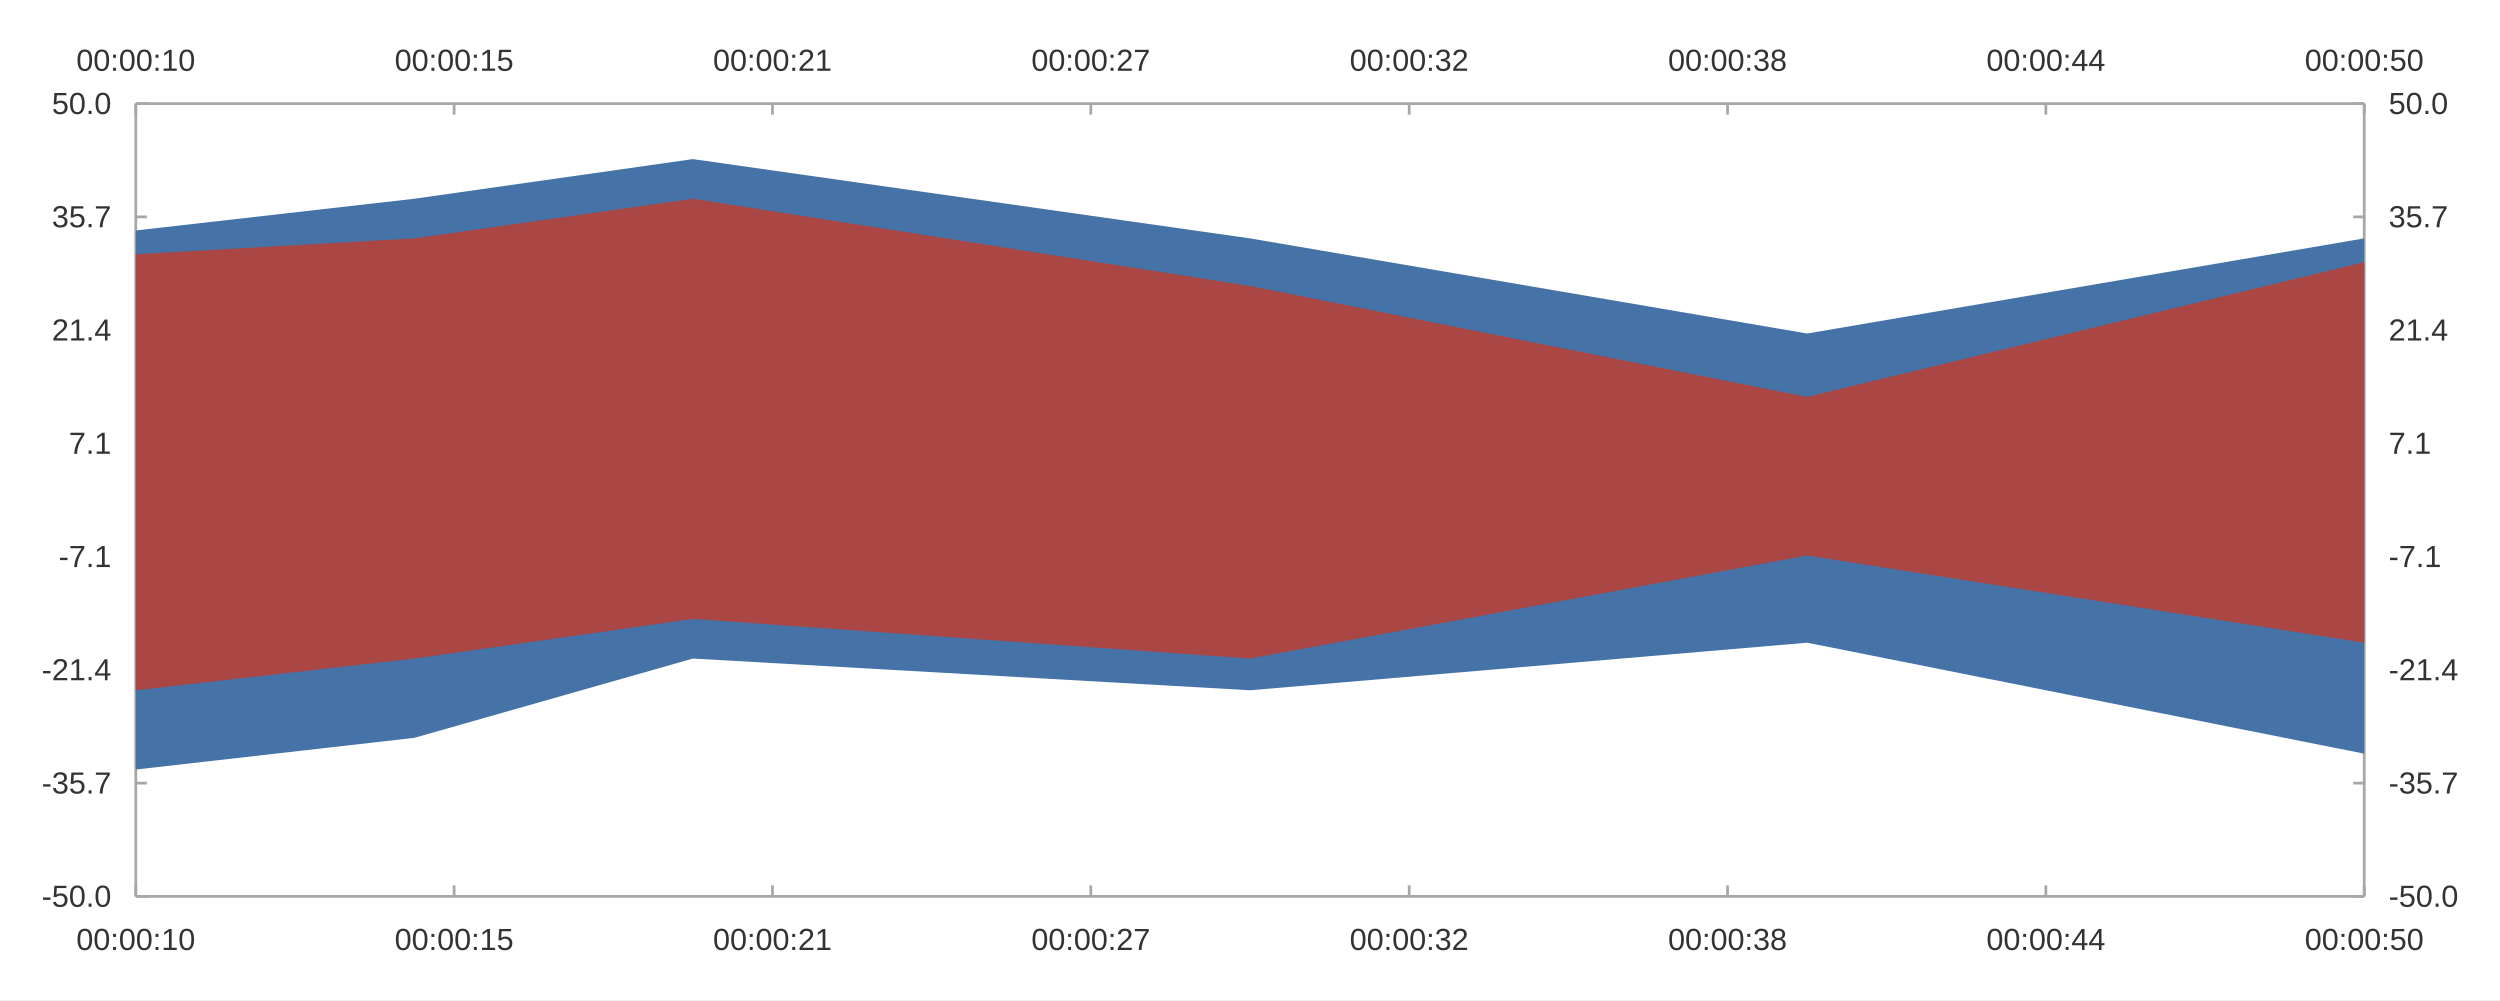
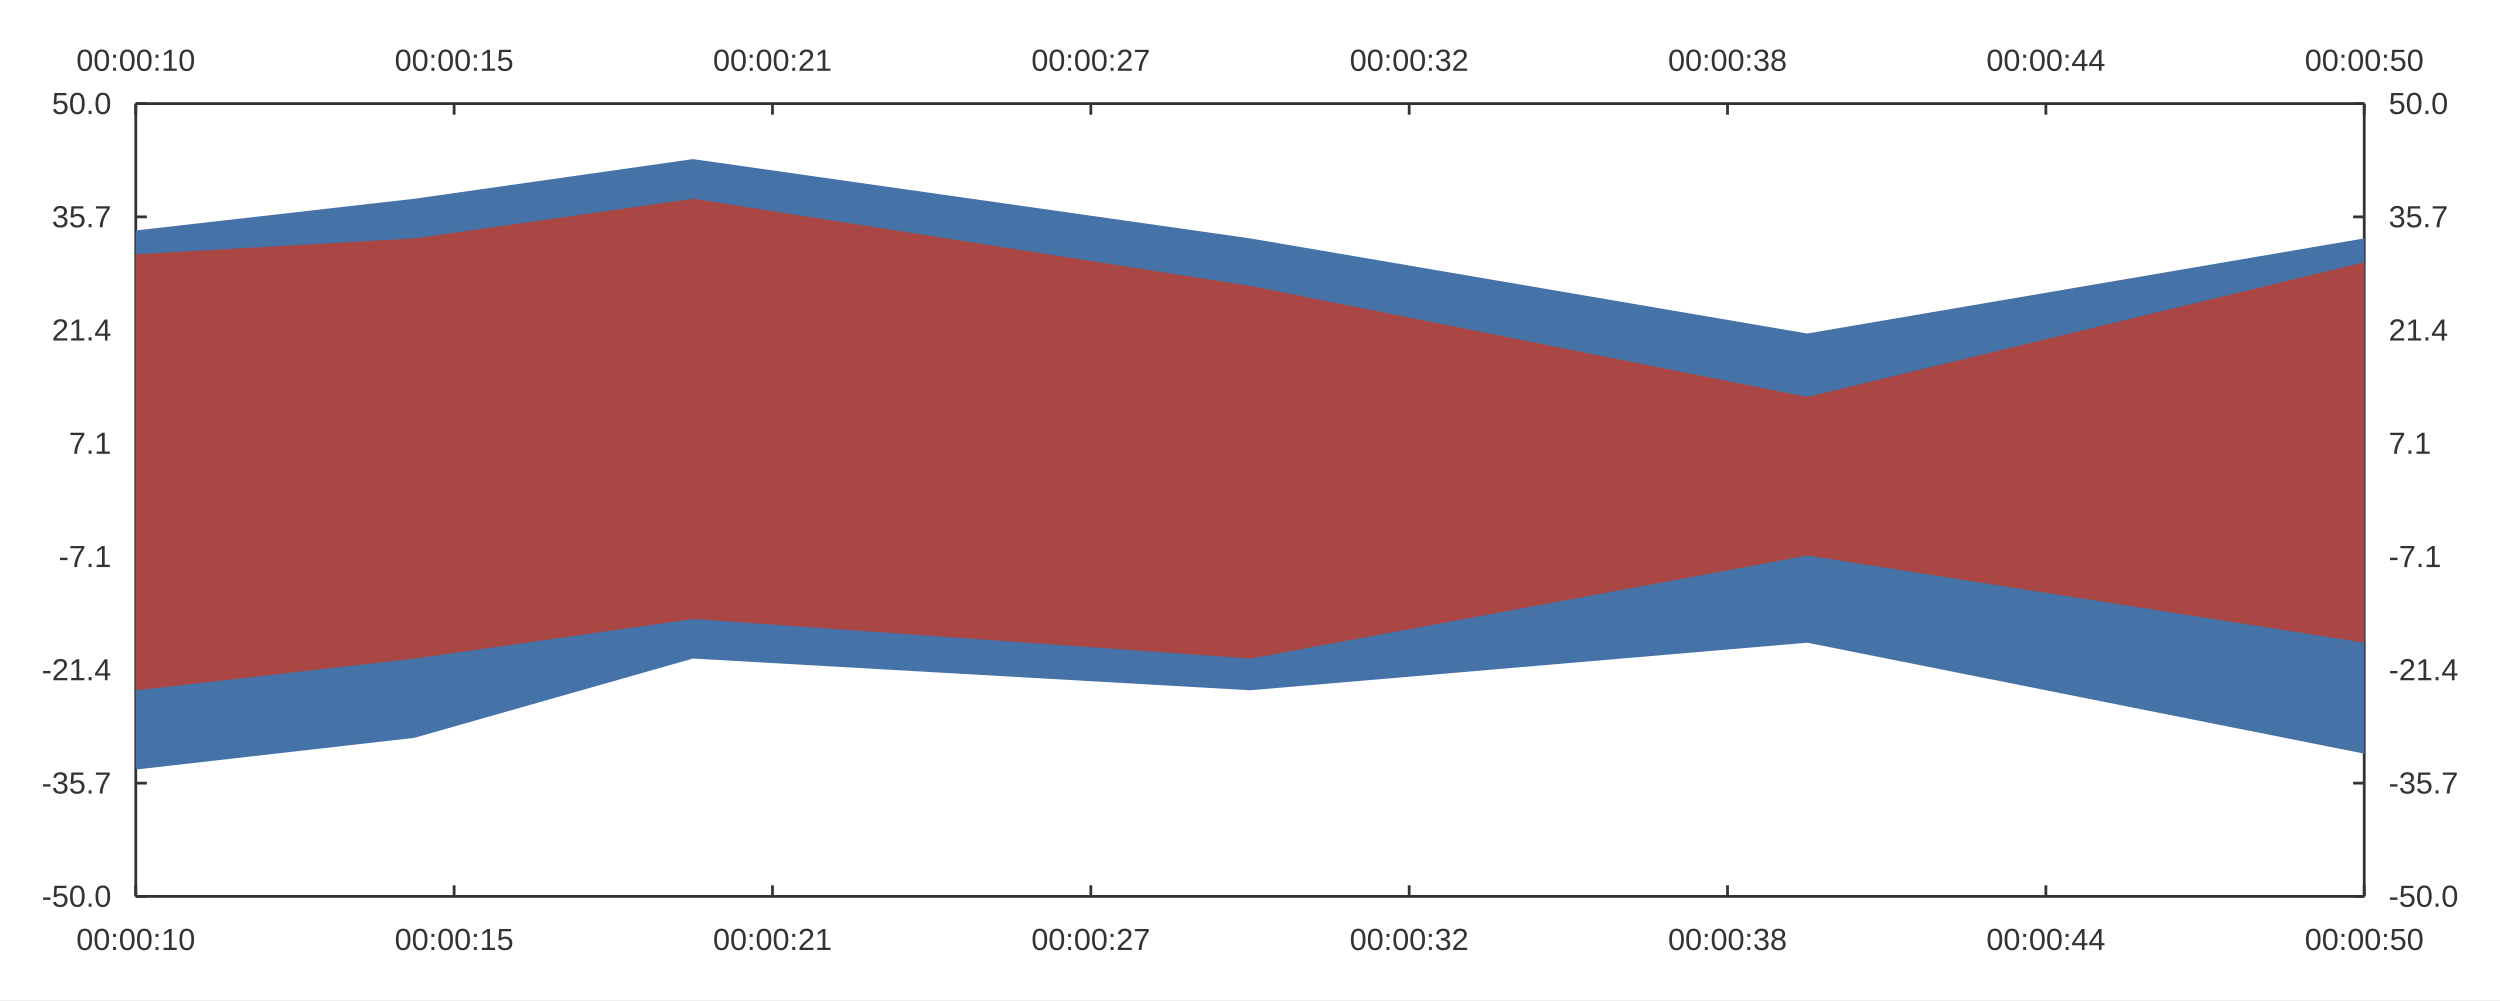
<svg xmlns="http://www.w3.org/2000/svg" width="1200" height="480" viewBox="0 0 1200.0 480.0">
  <rect width="1200" height="480" fill="#ffffff" />
-   <path stroke-width="1.333" stroke="#a8a8a8" fill="none" d="M65.171 430.267 L1134.829 430.267 " />
-   <path stroke-width="1.333" stroke="#a8a8a8" fill="none" d="M65.171 430.267 L65.171 424.933 " />
-   <path stroke-width="1.333" stroke="#a8a8a8" fill="none" d="M217.979 430.267 L217.979 424.933 " />
-   <path stroke-width="1.333" stroke="#a8a8a8" fill="none" d="M370.788 430.267 L370.788 424.933 " />
-   <path stroke-width="1.333" stroke="#a8a8a8" fill="none" d="M523.596 430.267 L523.596 424.933 " />
-   <path stroke-width="1.333" stroke="#a8a8a8" fill="none" d="M676.404 430.267 L676.404 424.933 " />
-   <path stroke-width="1.333" stroke="#a8a8a8" fill="none" d="M829.213 430.267 L829.213 424.933 " />
-   <path stroke-width="1.333" stroke="#a8a8a8" fill="none" d="M982.021 430.267 L982.021 424.933 " />
-   <path stroke-width="1.333" stroke="#a8a8a8" fill="none" d="M1134.829 430.267 L1134.829 424.933 " />
+   <path stroke-width="1.333" stroke="#333333" fill="none" d="M65.171 430.267 L1134.829 430.267 " />
+   <path stroke-width="1.333" stroke="#333333" fill="none" d="M65.171 430.267 L65.171 424.933 " />
+   <path stroke-width="1.333" stroke="#333333" fill="none" d="M217.979 430.267 L217.979 424.933 " />
+   <path stroke-width="1.333" stroke="#333333" fill="none" d="M370.788 430.267 L370.788 424.933 " />
+   <path stroke-width="1.333" stroke="#333333" fill="none" d="M523.596 430.267 L523.596 424.933 " />
+   <path stroke-width="1.333" stroke="#333333" fill="none" d="M676.404 430.267 L676.404 424.933 " />
+   <path stroke-width="1.333" stroke="#333333" fill="none" d="M829.213 430.267 L829.213 424.933 " />
+   <path stroke-width="1.333" stroke="#333333" fill="none" d="M982.021 430.267 L982.021 424.933 " />
+   <path stroke-width="1.333" stroke="#333333" fill="none" d="M1134.829 430.267 L1134.829 424.933 " />
  <text x="36.624" y="456" fill="#333333" font-size="14.667" font-family="Arial,Helvetica,'Helvetica Neue',sans-serif">00:00:10</text>
  <text x="189.432" y="456" fill="#333333" font-size="14.667" font-family="Arial,Helvetica,'Helvetica Neue',sans-serif">00:00:15</text>
  <text x="342.241" y="456" fill="#333333" font-size="14.667" font-family="Arial,Helvetica,'Helvetica Neue',sans-serif">00:00:21</text>
  <text x="495.049" y="456" fill="#333333" font-size="14.667" font-family="Arial,Helvetica,'Helvetica Neue',sans-serif">00:00:27</text>
  <text x="647.857" y="456" fill="#333333" font-size="14.667" font-family="Arial,Helvetica,'Helvetica Neue',sans-serif">00:00:32</text>
  <text x="800.666" y="456" fill="#333333" font-size="14.667" font-family="Arial,Helvetica,'Helvetica Neue',sans-serif">00:00:38</text>
  <text x="953.474" y="456" fill="#333333" font-size="14.667" font-family="Arial,Helvetica,'Helvetica Neue',sans-serif">00:00:44</text>
  <text x="1106.282" y="456" fill="#333333" font-size="14.667" font-family="Arial,Helvetica,'Helvetica Neue',sans-serif">00:00:50</text>
-   <path stroke-width="1.333" stroke="#a8a8a8" fill="none" d="M65.171 49.733 L65.171 430.267 " />
-   <path stroke-width="1.333" stroke="#a8a8a8" fill="none" d="M65.171 430.267 L70.504 430.267 " />
-   <path stroke-width="1.333" stroke="#a8a8a8" fill="none" d="M65.171 375.905 L70.504 375.905 " />
-   <path stroke-width="1.333" stroke="#a8a8a8" fill="none" d="M65.171 321.543 L70.504 321.543 " />
-   <path stroke-width="1.333" stroke="#a8a8a8" fill="none" d="M65.171 267.181 L70.504 267.181 " />
-   <path stroke-width="1.333" stroke="#a8a8a8" fill="none" d="M65.171 212.819 L70.504 212.819 " />
-   <path stroke-width="1.333" stroke="#a8a8a8" fill="none" d="M65.171 158.457 L70.504 158.457 " />
-   <path stroke-width="1.333" stroke="#a8a8a8" fill="none" d="M65.171 104.095 L70.504 104.095 " />
-   <path stroke-width="1.333" stroke="#a8a8a8" fill="none" d="M65.171 49.733 L70.504 49.733 " />
+   <path stroke-width="1.333" stroke="#333333" fill="none" d="M65.171 49.733 L65.171 430.267 " />
+   <path stroke-width="1.333" stroke="#333333" fill="none" d="M65.171 430.267 L70.504 430.267 " />
+   <path stroke-width="1.333" stroke="#333333" fill="none" d="M65.171 375.905 L70.504 375.905 " />
+   <path stroke-width="1.333" stroke="#333333" fill="none" d="M65.171 321.543 L70.504 321.543 " />
+   <path stroke-width="1.333" stroke="#333333" fill="none" d="M65.171 267.181 L70.504 267.181 " />
+   <path stroke-width="1.333" stroke="#333333" fill="none" d="M65.171 212.819 L70.504 212.819 " />
+   <path stroke-width="1.333" stroke="#333333" fill="none" d="M65.171 158.457 L70.504 158.457 " />
+   <path stroke-width="1.333" stroke="#333333" fill="none" d="M65.171 104.095 L70.504 104.095 " />
+   <path stroke-width="1.333" stroke="#333333" fill="none" d="M65.171 49.733 L70.504 49.733 " />
  <text x="20" y="435.267" fill="#333333" font-size="14.667" font-family="Arial,Helvetica,'Helvetica Neue',sans-serif">-50.0</text>
  <text x="20" y="380.905" fill="#333333" font-size="14.667" font-family="Arial,Helvetica,'Helvetica Neue',sans-serif">-35.7</text>
  <text x="20" y="326.543" fill="#333333" font-size="14.667" font-family="Arial,Helvetica,'Helvetica Neue',sans-serif">-21.4</text>
  <text x="28.156" y="272.181" fill="#333333" font-size="14.667" font-family="Arial,Helvetica,'Helvetica Neue',sans-serif">-7.1</text>
  <text x="33.047" y="217.819" fill="#333333" font-size="14.667" font-family="Arial,Helvetica,'Helvetica Neue',sans-serif">7.1</text>
  <text x="24.891" y="163.457" fill="#333333" font-size="14.667" font-family="Arial,Helvetica,'Helvetica Neue',sans-serif">21.4</text>
  <text x="24.891" y="109.095" fill="#333333" font-size="14.667" font-family="Arial,Helvetica,'Helvetica Neue',sans-serif">35.7</text>
  <text x="24.891" y="54.733" fill="#333333" font-size="14.667" font-family="Arial,Helvetica,'Helvetica Neue',sans-serif">50.0</text>
-   <path stroke-width="1.333" stroke="#a8a8a8" fill="none" d="M1134.829 49.733 L1134.829 430.267 " />
-   <path stroke-width="1.333" stroke="#a8a8a8" fill="none" d="M1134.829 430.267 L1129.496 430.267 " />
-   <path stroke-width="1.333" stroke="#a8a8a8" fill="none" d="M1134.829 375.905 L1129.496 375.905 " />
-   <path stroke-width="1.333" stroke="#a8a8a8" fill="none" d="M1134.829 321.543 L1129.496 321.543 " />
-   <path stroke-width="1.333" stroke="#a8a8a8" fill="none" d="M1134.829 267.181 L1129.496 267.181 " />
-   <path stroke-width="1.333" stroke="#a8a8a8" fill="none" d="M1134.829 212.819 L1129.496 212.819 " />
-   <path stroke-width="1.333" stroke="#a8a8a8" fill="none" d="M1134.829 158.457 L1129.496 158.457 " />
-   <path stroke-width="1.333" stroke="#a8a8a8" fill="none" d="M1134.829 104.095 L1129.496 104.095 " />
-   <path stroke-width="1.333" stroke="#a8a8a8" fill="none" d="M1134.829 49.733 L1129.496 49.733 " />
+   <path stroke-width="1.333" stroke="#333333" fill="none" d="M1134.829 49.733 L1134.829 430.267 " />
+   <path stroke-width="1.333" stroke="#333333" fill="none" d="M1134.829 430.267 L1129.496 430.267 " />
+   <path stroke-width="1.333" stroke="#333333" fill="none" d="M1134.829 375.905 L1129.496 375.905 " />
+   <path stroke-width="1.333" stroke="#333333" fill="none" d="M1134.829 321.543 L1129.496 321.543 " />
+   <path stroke-width="1.333" stroke="#333333" fill="none" d="M1134.829 267.181 L1129.496 267.181 " />
+   <path stroke-width="1.333" stroke="#333333" fill="none" d="M1134.829 212.819 L1129.496 212.819 " />
+   <path stroke-width="1.333" stroke="#333333" fill="none" d="M1134.829 158.457 L1129.496 158.457 " />
+   <path stroke-width="1.333" stroke="#333333" fill="none" d="M1134.829 104.095 L1129.496 104.095 " />
+   <path stroke-width="1.333" stroke="#333333" fill="none" d="M1134.829 49.733 L1129.496 49.733 " />
  <text x="1146.562" y="435.267" fill="#333333" font-size="14.667" font-family="Arial,Helvetica,'Helvetica Neue',sans-serif">-50.0</text>
  <text x="1146.562" y="380.905" fill="#333333" font-size="14.667" font-family="Arial,Helvetica,'Helvetica Neue',sans-serif">-35.7</text>
  <text x="1146.562" y="326.543" fill="#333333" font-size="14.667" font-family="Arial,Helvetica,'Helvetica Neue',sans-serif">-21.4</text>
  <text x="1146.562" y="272.181" fill="#333333" font-size="14.667" font-family="Arial,Helvetica,'Helvetica Neue',sans-serif">-7.1</text>
  <text x="1146.562" y="217.819" fill="#333333" font-size="14.667" font-family="Arial,Helvetica,'Helvetica Neue',sans-serif">7.1</text>
  <text x="1146.562" y="163.457" fill="#333333" font-size="14.667" font-family="Arial,Helvetica,'Helvetica Neue',sans-serif">21.4</text>
  <text x="1146.562" y="109.095" fill="#333333" font-size="14.667" font-family="Arial,Helvetica,'Helvetica Neue',sans-serif">35.7</text>
  <text x="1146.562" y="54.733" fill="#333333" font-size="14.667" font-family="Arial,Helvetica,'Helvetica Neue',sans-serif">50.0</text>
-   <path stroke-width="1.333" stroke="#a8a8a8" fill="none" d="M65.171 49.733 L1134.829 49.733 " />
-   <path stroke-width="1.333" stroke="#a8a8a8" fill="none" d="M65.171 49.733 L65.171 55.067 " />
-   <path stroke-width="1.333" stroke="#a8a8a8" fill="none" d="M217.979 49.733 L217.979 55.067 " />
-   <path stroke-width="1.333" stroke="#a8a8a8" fill="none" d="M370.788 49.733 L370.788 55.067 " />
-   <path stroke-width="1.333" stroke="#a8a8a8" fill="none" d="M523.596 49.733 L523.596 55.067 " />
-   <path stroke-width="1.333" stroke="#a8a8a8" fill="none" d="M676.404 49.733 L676.404 55.067 " />
-   <path stroke-width="1.333" stroke="#a8a8a8" fill="none" d="M829.213 49.733 L829.213 55.067 " />
-   <path stroke-width="1.333" stroke="#a8a8a8" fill="none" d="M982.021 49.733 L982.021 55.067 " />
-   <path stroke-width="1.333" stroke="#a8a8a8" fill="none" d="M1134.829 49.733 L1134.829 55.067 " />
+   <path stroke-width="1.333" stroke="#333333" fill="none" d="M65.171 49.733 L1134.829 49.733 " />
+   <path stroke-width="1.333" stroke="#333333" fill="none" d="M65.171 49.733 L65.171 55.067 " />
+   <path stroke-width="1.333" stroke="#333333" fill="none" d="M217.979 49.733 L217.979 55.067 " />
+   <path stroke-width="1.333" stroke="#333333" fill="none" d="M370.788 49.733 L370.788 55.067 " />
+   <path stroke-width="1.333" stroke="#333333" fill="none" d="M523.596 49.733 L523.596 55.067 " />
+   <path stroke-width="1.333" stroke="#333333" fill="none" d="M676.404 49.733 L676.404 55.067 " />
+   <path stroke-width="1.333" stroke="#333333" fill="none" d="M829.213 49.733 L829.213 55.067 " />
+   <path stroke-width="1.333" stroke="#333333" fill="none" d="M982.021 49.733 L982.021 55.067 " />
+   <path stroke-width="1.333" stroke="#333333" fill="none" d="M1134.829 49.733 L1134.829 55.067 " />
  <text x="36.624" y="34" fill="#333333" font-size="14.667" font-family="Arial,Helvetica,'Helvetica Neue',sans-serif">00:00:10</text>
  <text x="189.432" y="34" fill="#333333" font-size="14.667" font-family="Arial,Helvetica,'Helvetica Neue',sans-serif">00:00:15</text>
  <text x="342.241" y="34" fill="#333333" font-size="14.667" font-family="Arial,Helvetica,'Helvetica Neue',sans-serif">00:00:21</text>
  <text x="495.049" y="34" fill="#333333" font-size="14.667" font-family="Arial,Helvetica,'Helvetica Neue',sans-serif">00:00:27</text>
  <text x="647.857" y="34" fill="#333333" font-size="14.667" font-family="Arial,Helvetica,'Helvetica Neue',sans-serif">00:00:32</text>
  <text x="800.666" y="34" fill="#333333" font-size="14.667" font-family="Arial,Helvetica,'Helvetica Neue',sans-serif">00:00:38</text>
  <text x="953.474" y="34" fill="#333333" font-size="14.667" font-family="Arial,Helvetica,'Helvetica Neue',sans-serif">00:00:44</text>
  <text x="1106.282" y="34" fill="#333333" font-size="14.667" font-family="Arial,Helvetica,'Helvetica Neue',sans-serif">00:00:50</text>
  <path fill="#4572a7" d="M65.171 110.619 L198.878 95.397 L332.585 76.371 L600.0 114.424 L867.415 160.088 L1134.829 114.424 L1134.829 361.771 L867.415 308.496 L600.0 331.328 L332.585 316.107 L198.878 354.16 L65.171 369.381 " />
  <path fill="#aa4643" d="M65.171 122.035 L198.878 114.424 L332.585 95.397 L600.0 137.256 L867.415 190.531 L1134.829 125.84 L1134.829 308.496 L867.415 266.637 L600.0 316.107 L332.585 297.08 L198.878 316.107 L65.171 331.328 " />
</svg>
